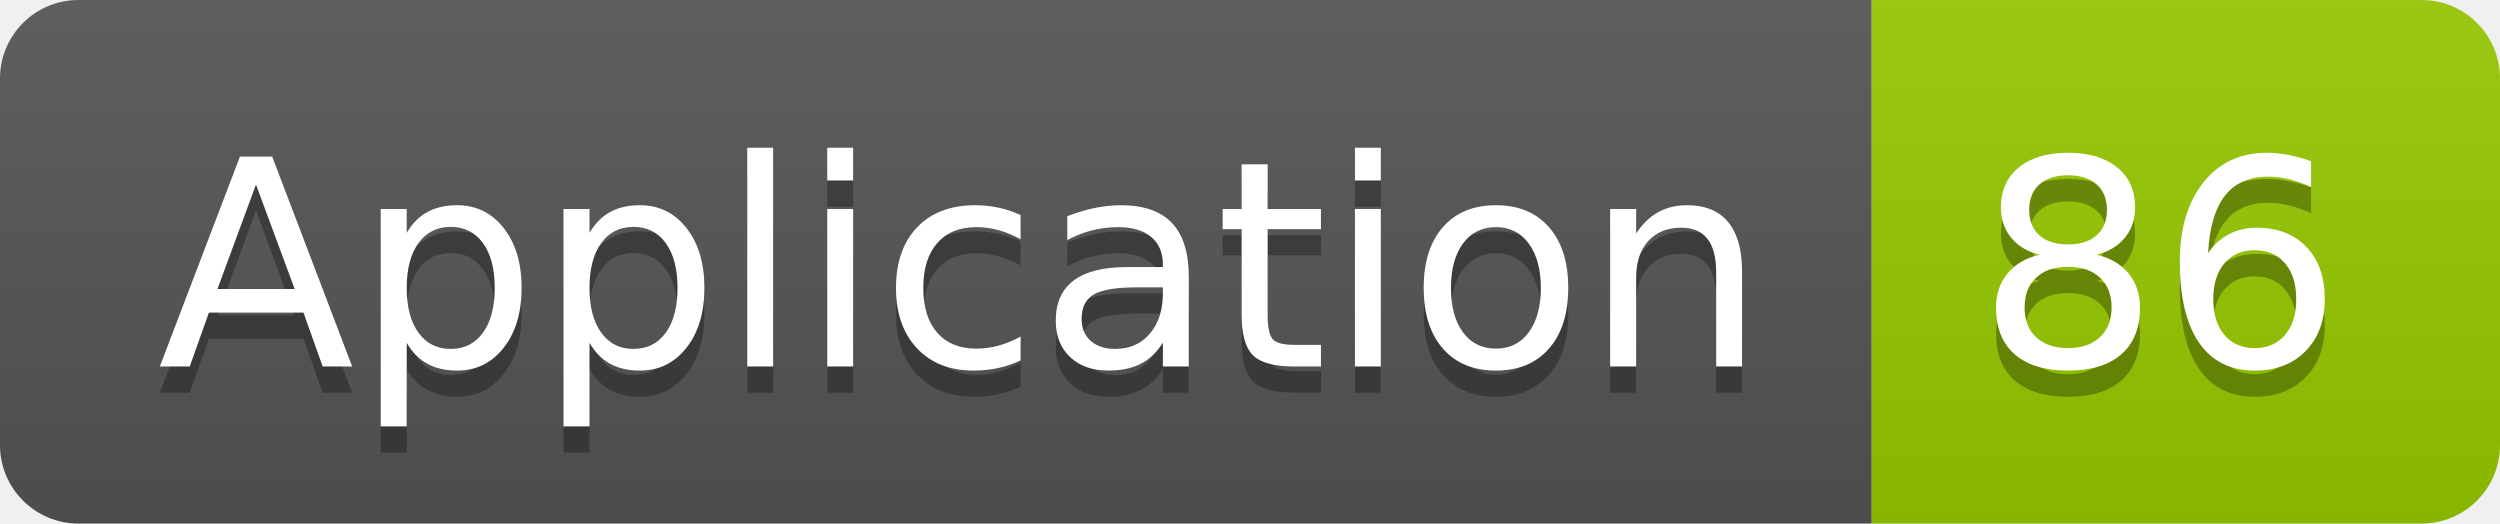
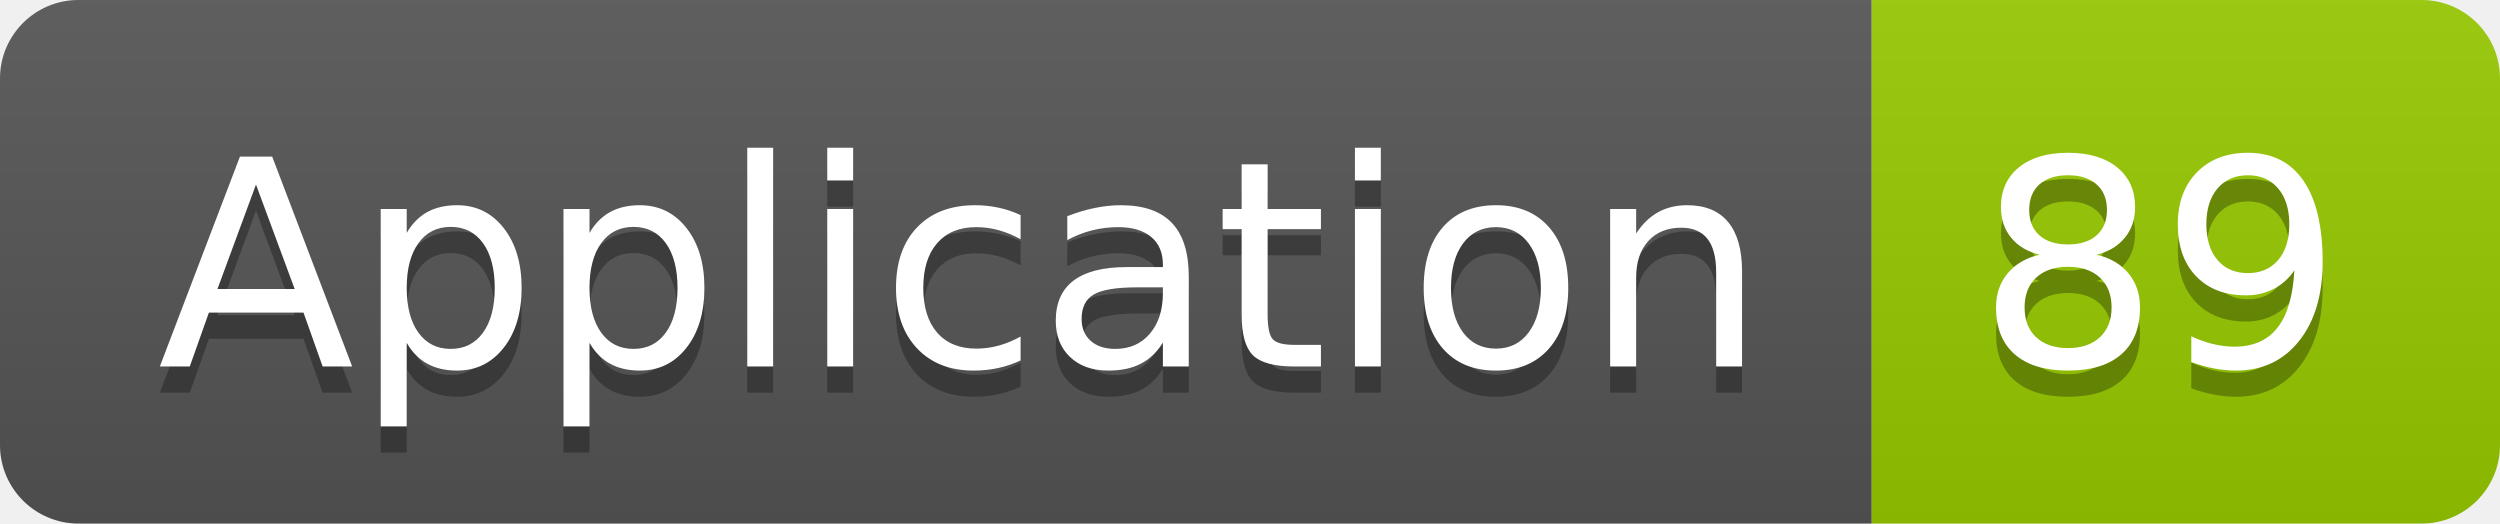
<svg xmlns="http://www.w3.org/2000/svg" width="95.5" height="20">
  <linearGradient id="smooth" x2="0" y2="100%">
    <stop offset="0" stop-color="#bbb" stop-opacity=".1" />
    <stop offset="1" stop-opacity=".1" />
  </linearGradient>
  <clipPath id="round">
    <rect width="95.5" height="20" rx="3" fill="#fff" />
  </clipPath>
  <g clip-path="url(#round)">
    <rect width="71.5" height="20" fill="#555" />
    <rect x="71.5" width="24.0" height="20" fill="#97CA00" />
    <rect width="95.5" height="20" fill="url(#smooth)" />
  </g>
  <g fill="#fff" text-anchor="middle" font-family="DejaVu Sans,Verdana,Geneva,sans-serif" font-size="110">
    <text x="367.5" y="150" fill="#010101" fill-opacity=".3" transform="scale(0.1)" textLength="615.0" lengthAdjust="spacing">Application</text>
    <text x="367.5" y="140" transform="scale(0.1)" textLength="615.0" lengthAdjust="spacing">Application</text>
-     <text x="825.0" y="150" fill="#010101" fill-opacity=".3" transform="scale(0.1)" textLength="140.0" lengthAdjust="spacing">86</text>
-     <text x="825.0" y="140" transform="scale(0.1)" textLength="140.0" lengthAdjust="spacing">86</text>
+     <text x="825.0" y="150" fill="#010101" fill-opacity=".3" transform="scale(0.1)" textLength="140.0" lengthAdjust="spacing">89</text>
+     <text x="825.0" y="140" transform="scale(0.1)" textLength="140.0" lengthAdjust="spacing">89</text>
  </g>
</svg>
